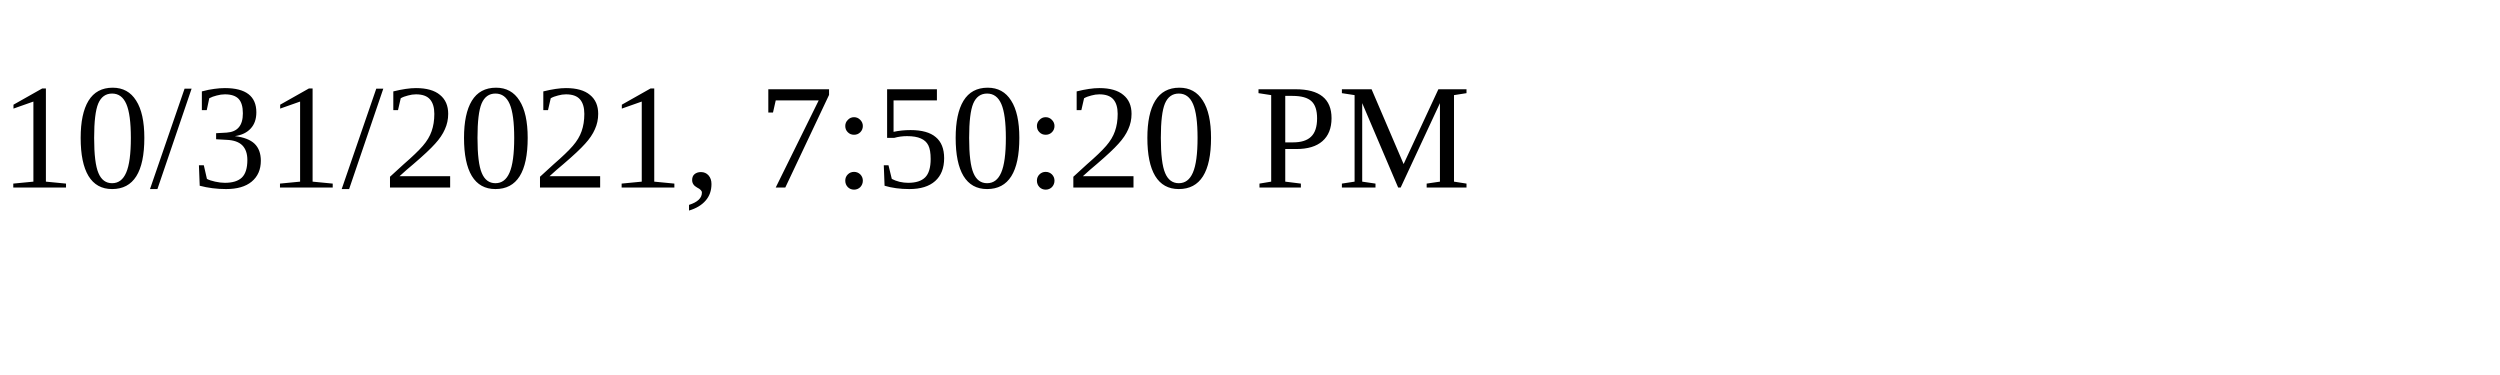
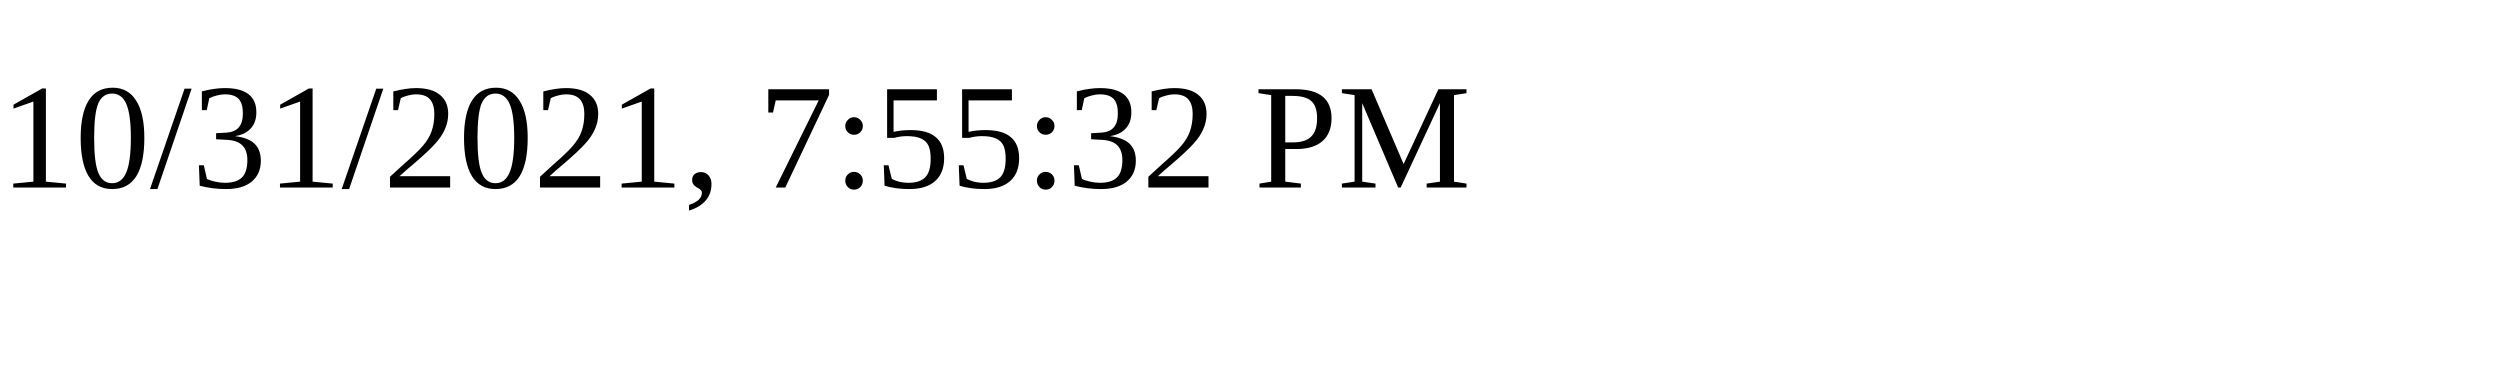
<svg xmlns="http://www.w3.org/2000/svg" height="30" width="200">
-   <text x="0" y="15">10/31/2021, 7:50:20 PM</text>
+   <text x="0" y="15">10/31/2021, 7:55:32 PM</text>
</svg>
